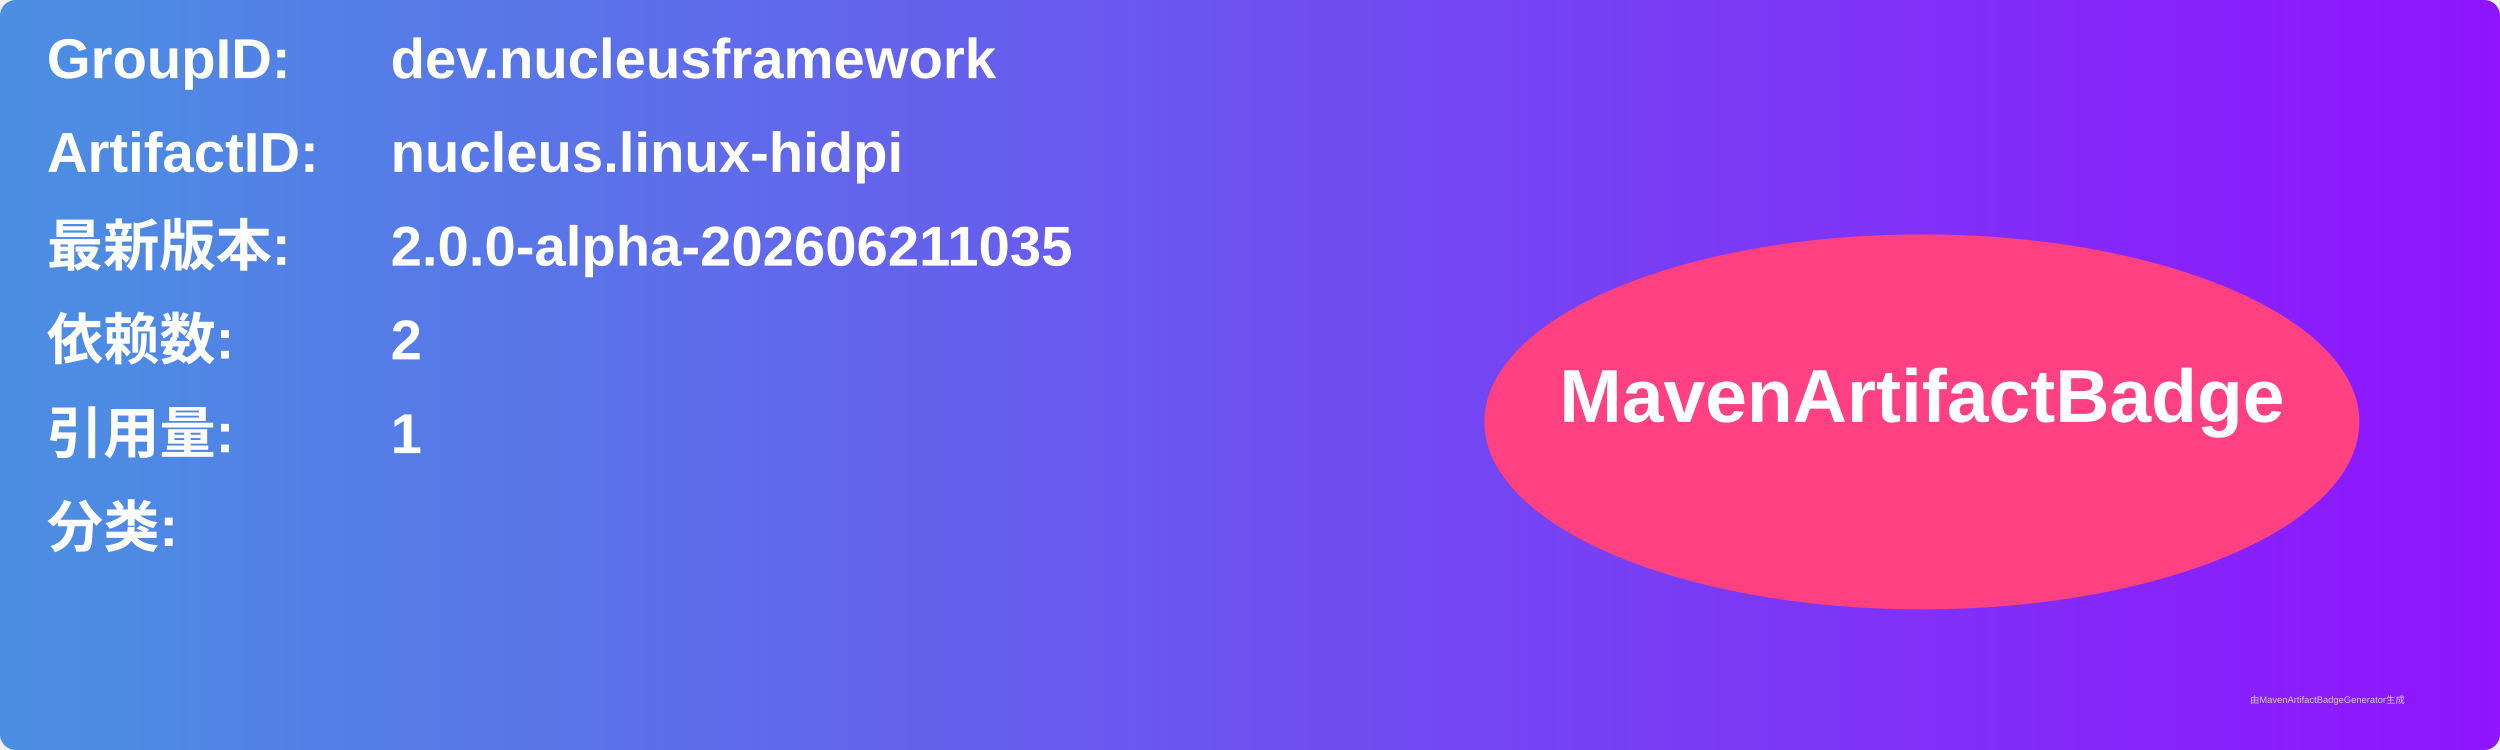
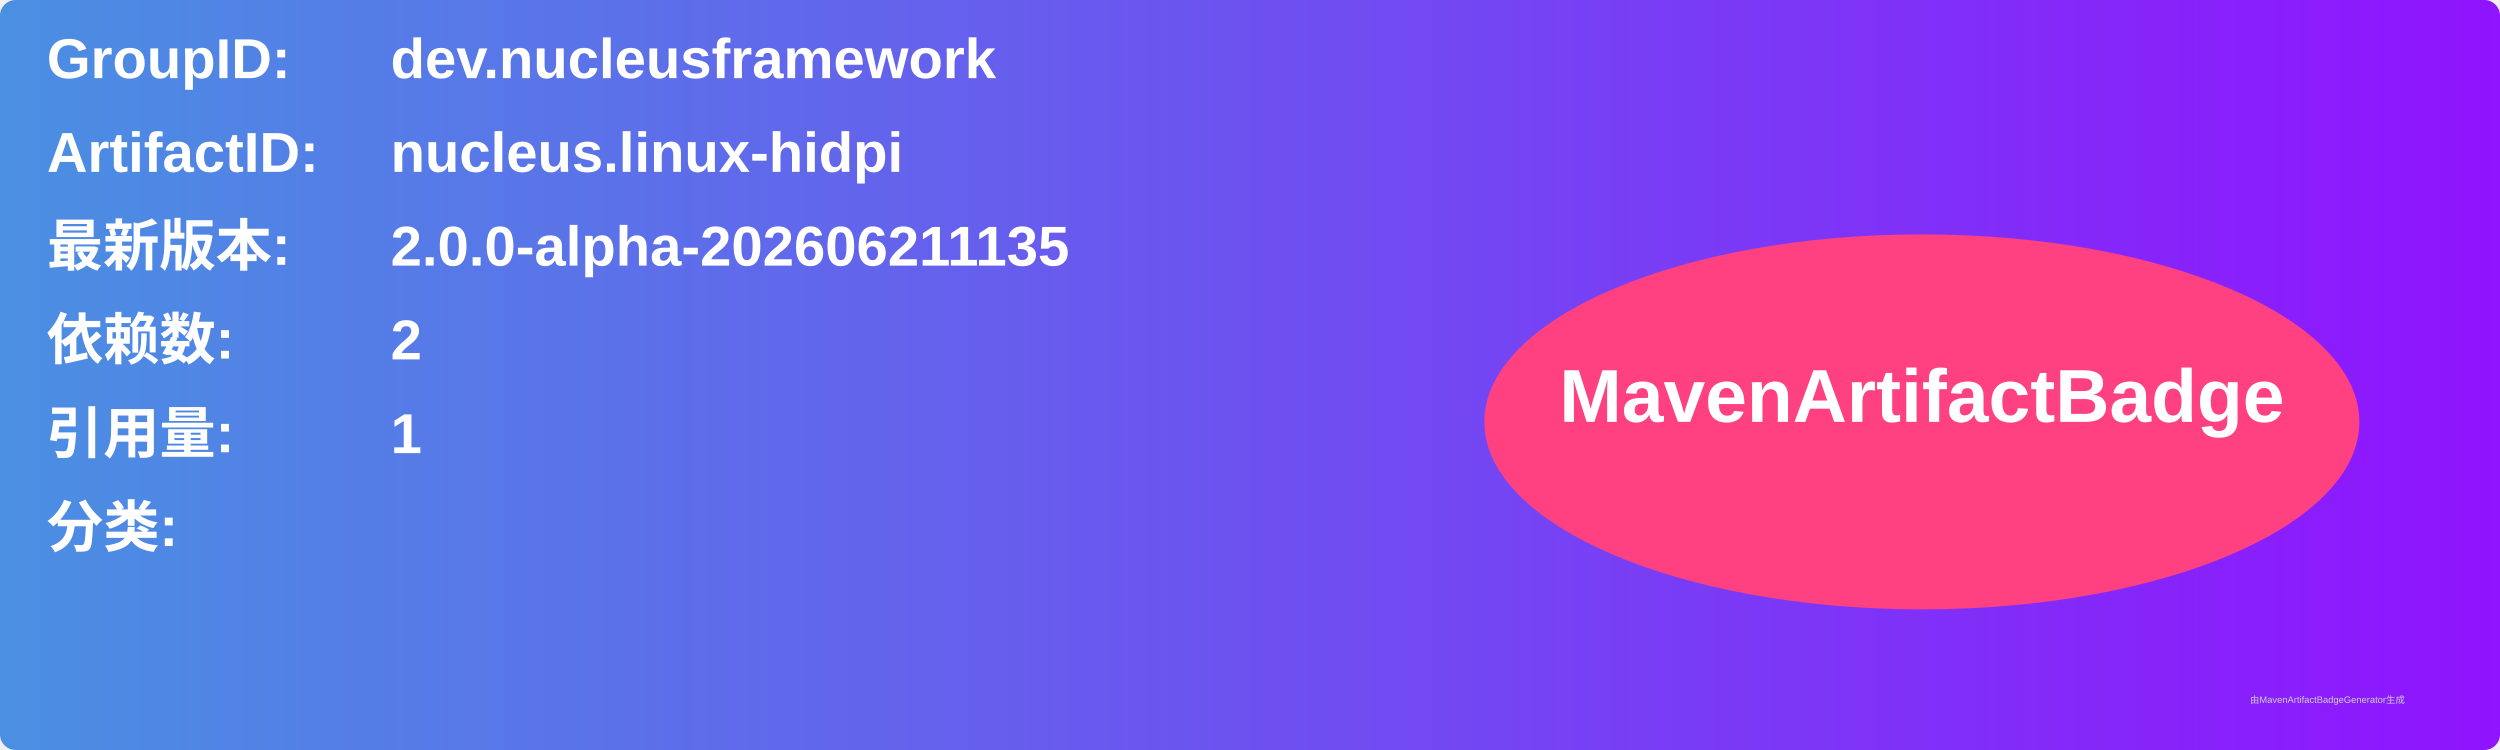
<svg xmlns="http://www.w3.org/2000/svg" width="800" height="240" viewBox="0 0 800 240">
  <linearGradient id="grad" x1="0%" y1="0%" x2="100%" y2="0%">
    <stop offset="0%" stop-color="#4a90e2" />
    <stop offset="100%" stop-color="#9013fe" />
  </linearGradient>
  <rect width="100%" height="100%" rx="5" ry="5" fill="url(#grad)" />
  <g transform="translate(15, 15)">
    <text x="0" y="10" font-family="Arial" font-size="18" fill="white" font-weight="bold" width="260">GroupID:</text>
    <text x="110" y="10" font-family="Arial" font-size="18" fill="white" font-weight="bold" width="460">dev.nucleusframework</text>
    <text x="0" y="40" font-family="Arial" font-size="18" fill="white" font-weight="bold" width="260">ArtifactID:</text>
    <text x="110" y="40" font-family="Arial" font-size="18" fill="white" font-weight="bold" width="460">nucleus.linux-hidpi</text>
    <text x="0" y="70" font-family="Arial" font-size="18" fill="white" font-weight="bold">最新版本:</text>
    <text x="110" y="70" font-family="Arial" font-size="18" fill="white" font-weight="bold">
-       <tspan font-weight="bold">2.0.0-alpha-202606211035</tspan>
+       <tspan font-weight="bold">2.0.0-alpha-202606211135</tspan>
    </text>
    <text x="0" y="100" font-family="Arial" font-size="18" fill="white" font-weight="bold">依赖数: </text>
    <text x="110" y="100" font-family="Arial" font-size="18" fill="white">
      <tspan font-weight="bold">2</tspan>
    </text>
    <text x="0" y="130" font-family="Arial" font-size="18" fill="white" font-weight="bold">引用量: </text>
    <text x="110" y="130" font-family="Arial" font-size="18" fill="white">
      <tspan font-weight="bold">1</tspan>
    </text>
    <text x="0" y="160" font-family="Arial" font-size="18" fill="white" font-weight="bold">分类:</text>
    <text x="10" y="190" font-family="Arial" font-size="10" fill="white">
      <tspan font-weight="bold" />
    </text>
    <ellipse cx="600" cy="120" rx="140" ry="60" fill="#ff4081" />
    <text x="600" y="120" text-anchor="middle" font-family="Arial" font-size="24" fill="white" font-weight="bold">MavenArtifactBadge</text>
  </g>
  <text x="720" y="225" font-family="Arial" font-size="3" fill="#d0d0d0">由MavenArtifactBadgeGenerator生成</text>
</svg>
